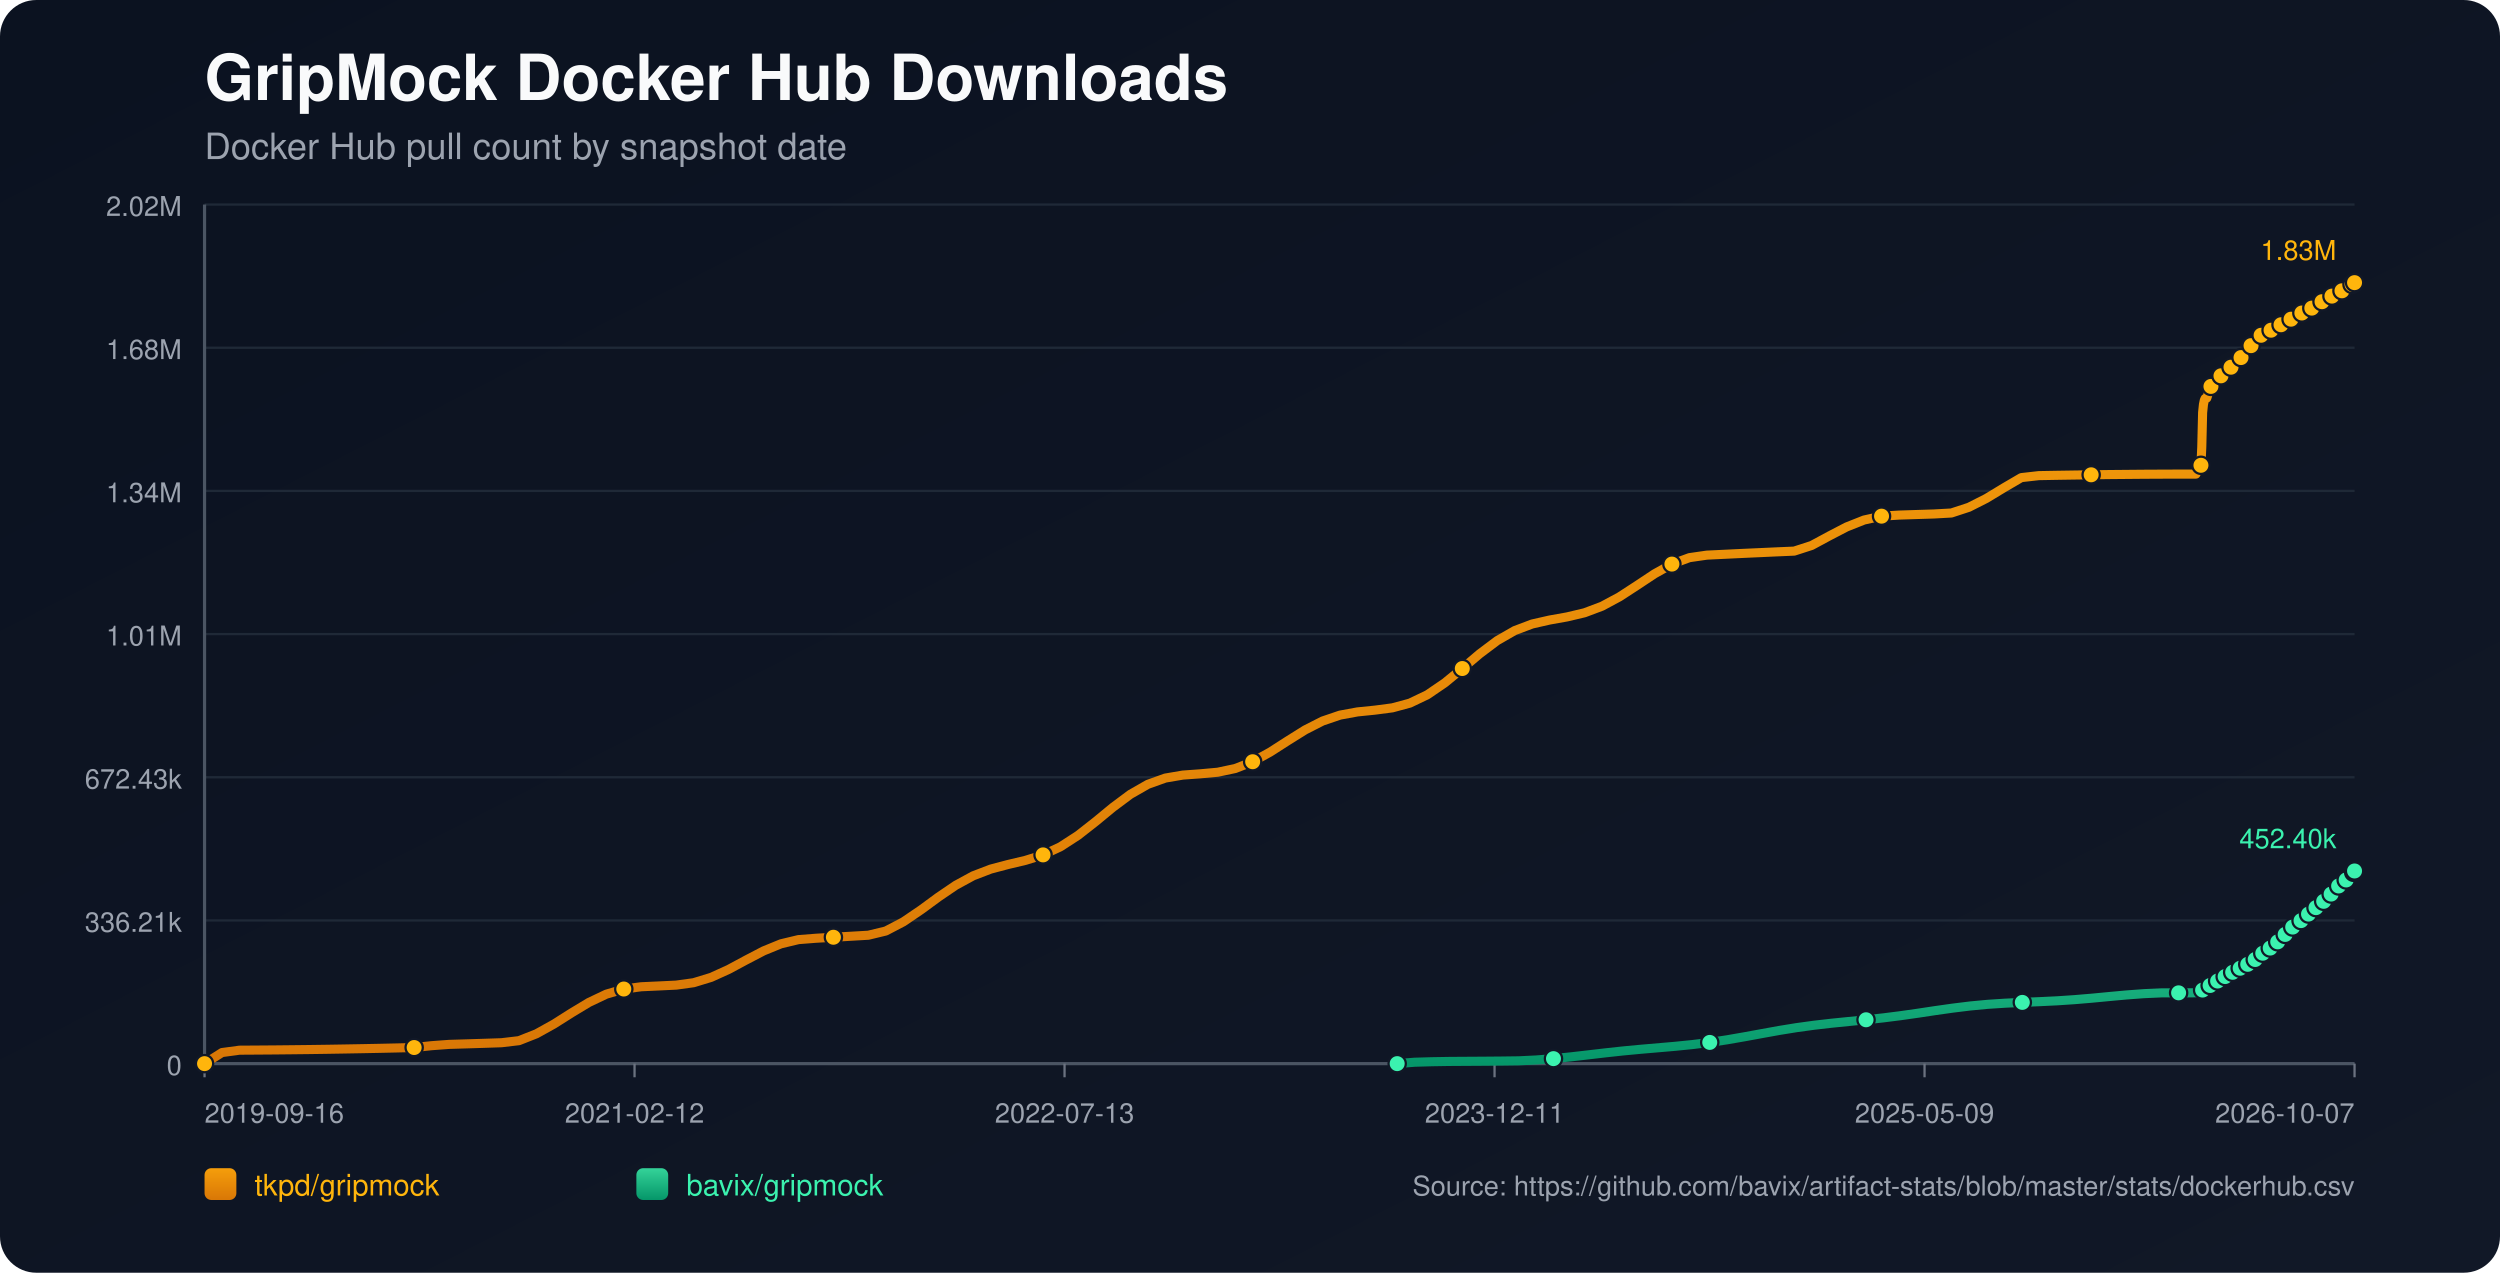
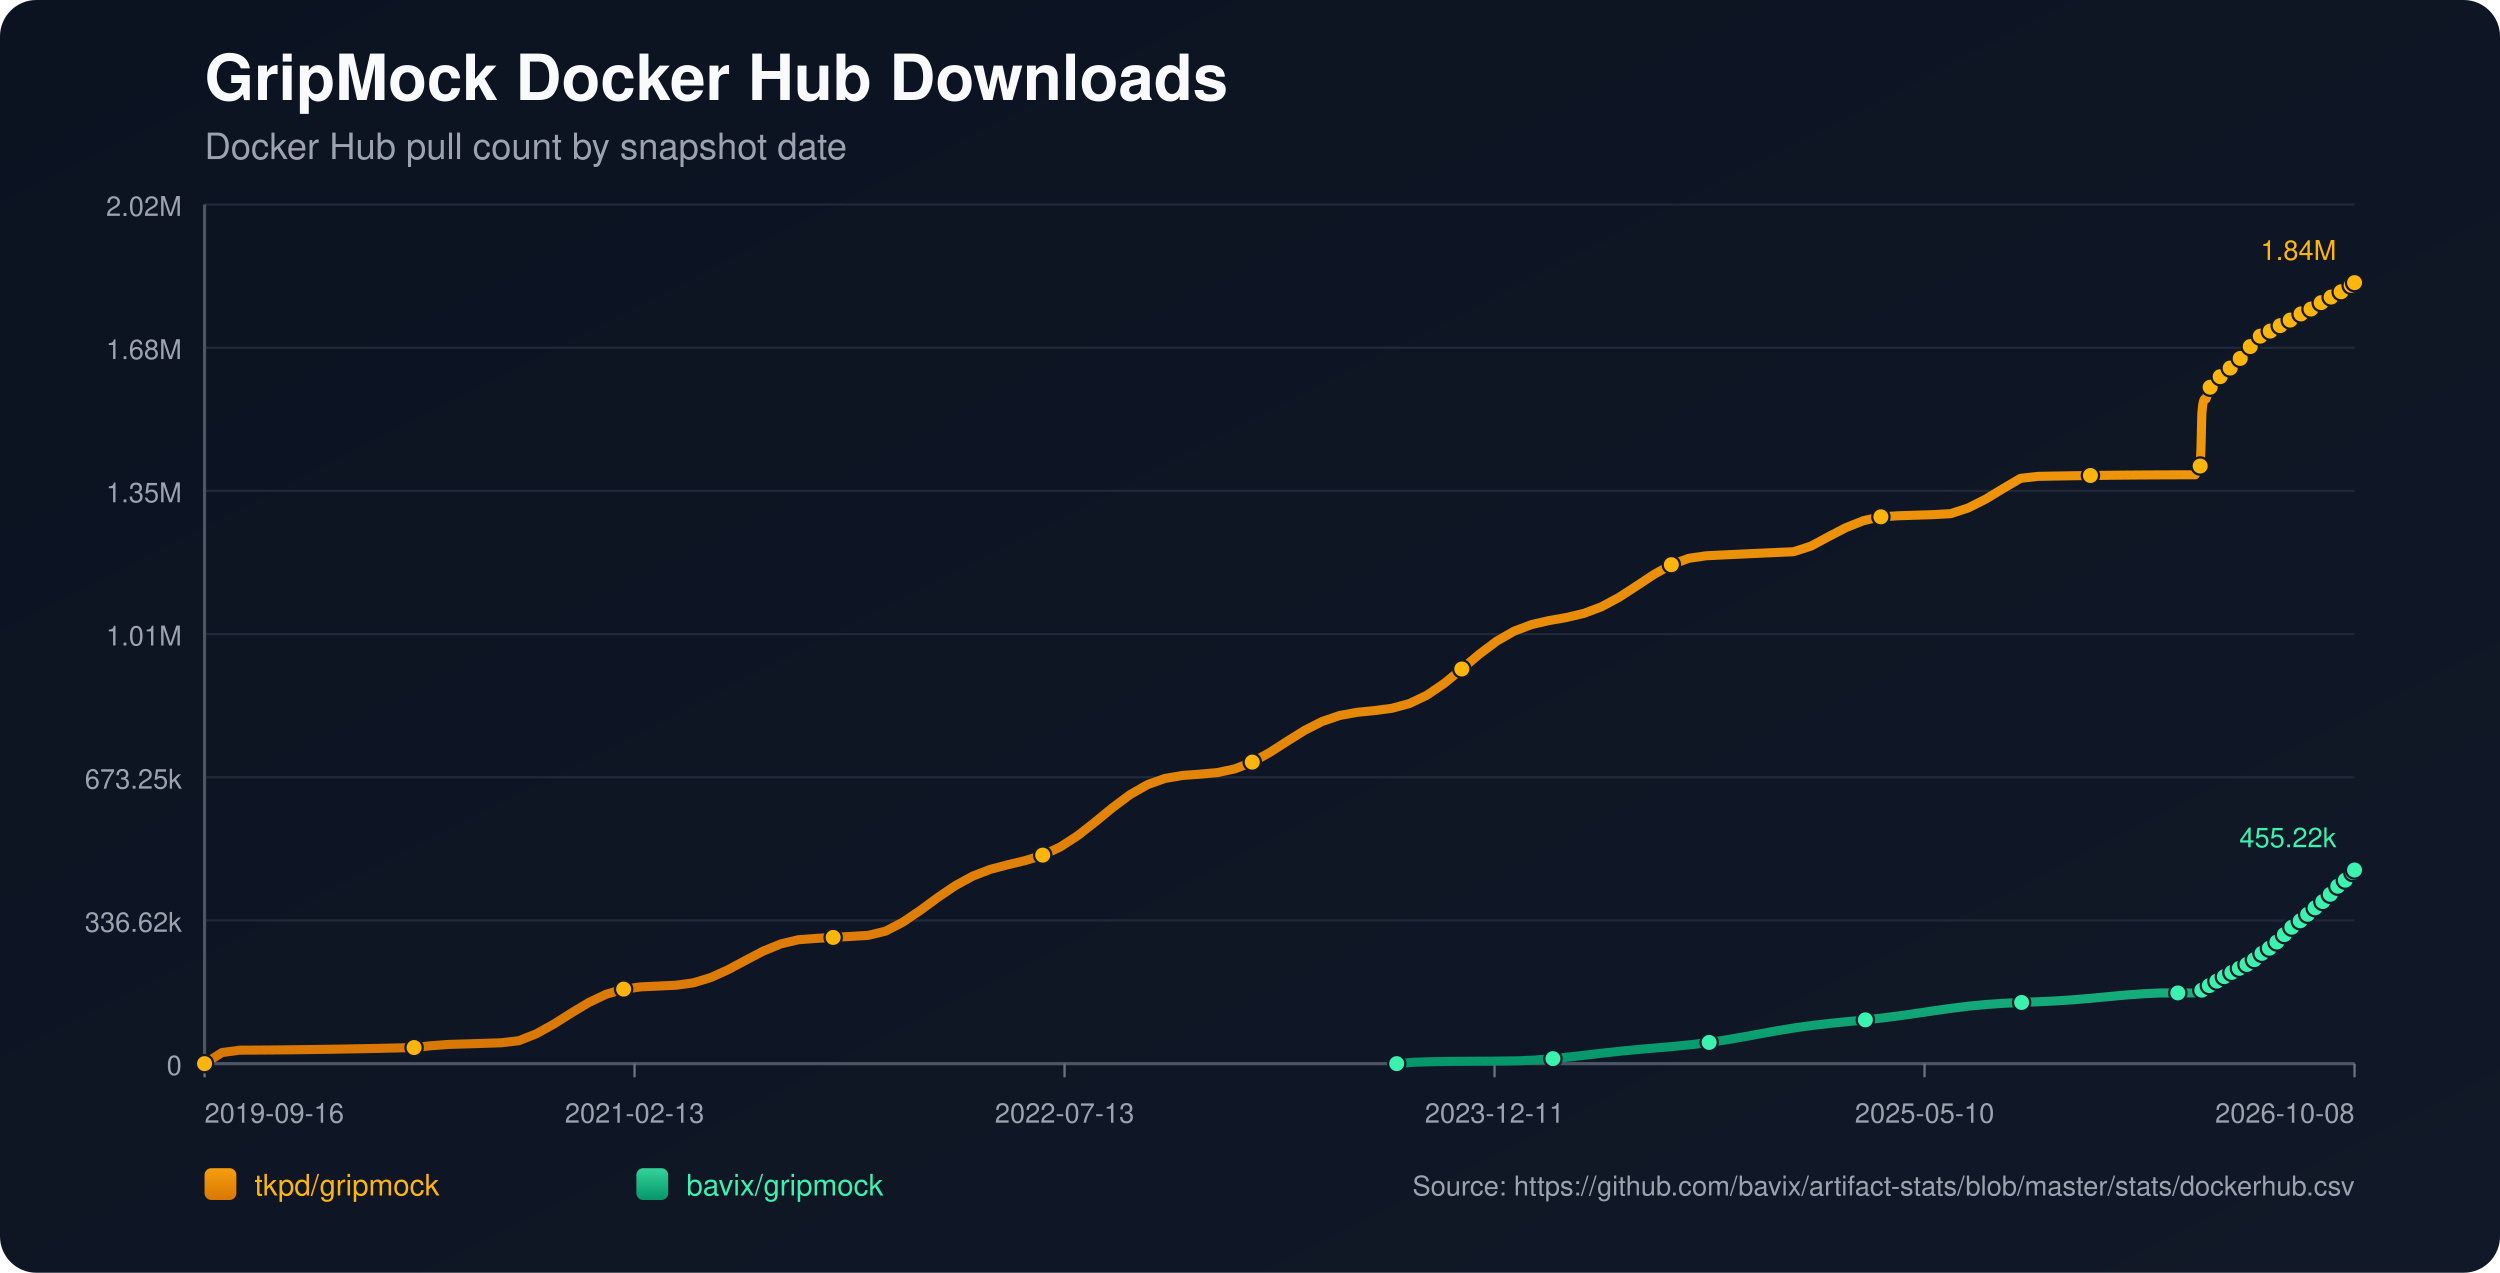
<svg xmlns="http://www.w3.org/2000/svg" width="1100" height="560" viewBox="0 0 1100 560">
  <defs>
    <linearGradient id="bg" x1="0" y1="0" x2="1" y2="1">
      <stop offset="0%" stop-color="#0b1220" />
      <stop offset="100%" stop-color="#111827" />
    </linearGradient>
    <linearGradient id="repo-0" x1="0" y1="0" x2="0" y2="1">
      <stop offset="0%" stop-color="#f59e0b" />
      <stop offset="100%" stop-color="#d97706" />
    </linearGradient>
    <linearGradient id="repo-1" x1="0" y1="0" x2="0" y2="1">
      <stop offset="0%" stop-color="#34d399" />
      <stop offset="100%" stop-color="#059669" />
    </linearGradient>
  </defs>
  <rect x="0" y="0" width="1100" height="560" fill="url(#bg)" rx="16" />
  <text x="90" y="44" fill="#f9fafb" font-size="28" font-family="-apple-system,BlinkMacSystemFont,Segoe UI,Helvetica,Arial,sans-serif" font-weight="700">GripMock Docker Hub Downloads</text>
  <text x="90" y="70" fill="#9ca3af" font-size="16" font-family="-apple-system,BlinkMacSystemFont,Segoe UI,Helvetica,Arial,sans-serif">Docker Hub pull count by snapshot date</text>
  <line x1="90" y1="90.00" x2="1036" y2="90.00" stroke="#1f2937" stroke-width="1" />
  <text x="80" y="95.00" text-anchor="end" fill="#9ca3af" font-size="12" font-family="-apple-system,BlinkMacSystemFont,Segoe UI,Helvetica,Arial,sans-serif">2.02M</text>
  <line x1="90" y1="153.00" x2="1036" y2="153.00" stroke="#1f2937" stroke-width="1" />
  <text x="80" y="158.00" text-anchor="end" fill="#9ca3af" font-size="12" font-family="-apple-system,BlinkMacSystemFont,Segoe UI,Helvetica,Arial,sans-serif">1.68M</text>
  <line x1="90" y1="216.00" x2="1036" y2="216.00" stroke="#1f2937" stroke-width="1" />
-   <text x="80" y="221.00" text-anchor="end" fill="#9ca3af" font-size="12" font-family="-apple-system,BlinkMacSystemFont,Segoe UI,Helvetica,Arial,sans-serif">1.34M</text>
+   <text x="80" y="221.00" text-anchor="end" fill="#9ca3af" font-size="12" font-family="-apple-system,BlinkMacSystemFont,Segoe UI,Helvetica,Arial,sans-serif">1.35M</text>
  <line x1="90" y1="279.00" x2="1036" y2="279.00" stroke="#1f2937" stroke-width="1" />
  <text x="80" y="284.00" text-anchor="end" fill="#9ca3af" font-size="12" font-family="-apple-system,BlinkMacSystemFont,Segoe UI,Helvetica,Arial,sans-serif">1.01M</text>
  <line x1="90" y1="342.00" x2="1036" y2="342.00" stroke="#1f2937" stroke-width="1" />
-   <text x="80" y="347.00" text-anchor="end" fill="#9ca3af" font-size="12" font-family="-apple-system,BlinkMacSystemFont,Segoe UI,Helvetica,Arial,sans-serif">672.43k</text>
+   <text x="80" y="347.00" text-anchor="end" fill="#9ca3af" font-size="12" font-family="-apple-system,BlinkMacSystemFont,Segoe UI,Helvetica,Arial,sans-serif">673.25k</text>
  <line x1="90" y1="405.00" x2="1036" y2="405.00" stroke="#1f2937" stroke-width="1" />
-   <text x="80" y="410.00" text-anchor="end" fill="#9ca3af" font-size="12" font-family="-apple-system,BlinkMacSystemFont,Segoe UI,Helvetica,Arial,sans-serif">336.21k</text>
+   <text x="80" y="410.00" text-anchor="end" fill="#9ca3af" font-size="12" font-family="-apple-system,BlinkMacSystemFont,Segoe UI,Helvetica,Arial,sans-serif">336.62k</text>
  <line x1="90" y1="468.00" x2="1036" y2="468.00" stroke="#1f2937" stroke-width="1" />
  <text x="80" y="473.00" text-anchor="end" fill="#9ca3af" font-size="12" font-family="-apple-system,BlinkMacSystemFont,Segoe UI,Helvetica,Arial,sans-serif">0</text>
  <line x1="90" y1="468" x2="1036" y2="468" stroke="#4b5563" stroke-width="1.4" />
  <line x1="90" y1="90" x2="90" y2="468" stroke="#4b5563" stroke-width="1.4" />
  <line x1="90.00" y1="468" x2="90.00" y2="474" stroke="#6b7280" stroke-width="1" />
  <text x="90.00" y="494" text-anchor="start" fill="#9ca3af" font-size="12" font-family="-apple-system,BlinkMacSystemFont,Segoe UI,Helvetica,Arial,sans-serif">2019-09-16</text>
  <line x1="279.20" y1="468" x2="279.20" y2="474" stroke="#6b7280" stroke-width="1" />
-   <text x="279.20" y="494" text-anchor="middle" fill="#9ca3af" font-size="12" font-family="-apple-system,BlinkMacSystemFont,Segoe UI,Helvetica,Arial,sans-serif">2021-02-12</text>
+   <text x="279.20" y="494" text-anchor="middle" fill="#9ca3af" font-size="12" font-family="-apple-system,BlinkMacSystemFont,Segoe UI,Helvetica,Arial,sans-serif">2021-02-13</text>
  <line x1="468.40" y1="468" x2="468.40" y2="474" stroke="#6b7280" stroke-width="1" />
  <text x="468.40" y="494" text-anchor="middle" fill="#9ca3af" font-size="12" font-family="-apple-system,BlinkMacSystemFont,Segoe UI,Helvetica,Arial,sans-serif">2022-07-13</text>
  <line x1="657.60" y1="468" x2="657.60" y2="474" stroke="#6b7280" stroke-width="1" />
  <text x="657.60" y="494" text-anchor="middle" fill="#9ca3af" font-size="12" font-family="-apple-system,BlinkMacSystemFont,Segoe UI,Helvetica,Arial,sans-serif">2023-12-11</text>
  <line x1="846.80" y1="468" x2="846.80" y2="474" stroke="#6b7280" stroke-width="1" />
-   <text x="846.80" y="494" text-anchor="middle" fill="#9ca3af" font-size="12" font-family="-apple-system,BlinkMacSystemFont,Segoe UI,Helvetica,Arial,sans-serif">2025-05-09</text>
+   <text x="846.80" y="494" text-anchor="middle" fill="#9ca3af" font-size="12" font-family="-apple-system,BlinkMacSystemFont,Segoe UI,Helvetica,Arial,sans-serif">2025-05-10</text>
  <line x1="1036.00" y1="468" x2="1036.00" y2="474" stroke="#6b7280" stroke-width="1" />
-   <text x="1036.00" y="494" text-anchor="end" fill="#9ca3af" font-size="12" font-family="-apple-system,BlinkMacSystemFont,Segoe UI,Helvetica,Arial,sans-serif">2026-10-07</text>
-   <polyline fill="none" stroke="url(#repo-0)" stroke-width="4" stroke-linecap="round" stroke-linejoin="round" points="90.00,468.00 97.69,463.12 105.37,462.08 113.06,462.03 120.74,461.97 128.43,461.89 136.12,461.80 143.80,461.69 151.49,461.56 159.18,461.42 166.86,461.27 174.55,461.10 182.23,460.91 189.92,460.10 197.61,459.53 205.29,459.30 212.98,459.06 220.67,458.80 228.35,457.89 236.04,454.86 243.72,450.59 251.41,445.72 259.10,441.08 266.78,437.43 274.47,435.17 282.16,434.17 289.84,433.82 297.53,433.45 305.21,432.39 312.90,430.04 320.59,426.55 328.27,422.42 335.96,418.41 343.64,415.27 351.33,413.43 359.02,412.83 366.70,412.39 374.39,411.95 382.08,411.50 389.76,409.64 397.45,405.62 405.13,400.41 412.82,394.77 420.51,389.54 428.19,385.36 435.88,382.41 443.57,380.37 451.25,378.55 458.94,376.15 466.62,372.56 474.31,367.58 482.00,361.56 489.68,355.23 497.37,349.50 505.06,345.10 512.74,342.35 520.43,341.04 528.11,340.48 535.80,339.78 543.49,338.15 551.17,335.16 558.86,330.92 566.54,325.99 574.23,321.18 581.92,317.26 589.60,314.65 597.29,313.24 604.98,312.46 612.66,311.45 620.35,309.37 628.03,305.70 635.72,300.46 643.41,294.15 651.09,287.65 658.78,281.87 666.47,277.46 674.15,274.56 681.84,272.81 689.52,271.44 697.21,269.62 704.90,266.73 712.58,262.60 720.27,257.60 727.96,252.50 735.64,248.20 743.33,245.37 751.01,244.26 758.70,243.89 766.39,243.52 774.07,243.17 781.76,242.82 789.44,242.49 797.13,240.00 804.82,235.85 812.50,231.86 820.19,228.81 827.88,227.11 835.56,226.64 843.25,226.39 850.93,226.15 858.62,225.72 866.31,223.20 873.99,219.31 881.68,214.65 889.37,210.15 897.05,209.28 904.74,209.14 912.42,209.02 920.11,208.91 927.80,208.81 935.48,208.74 943.17,208.67 950.86,208.63 958.54,208.60 966.23,208.60 966.60,207.74 966.95,206.79 967.31,205.94 967.68,205.40 968.05,205.12 968.42,204.73 968.78,196.73 969.15,181.52 969.52,177.97 969.89,176.15 970.25,175.34 970.62,175.28 970.99,175.17 971.36,174.02 971.72,172.69 972.09,171.62 972.46,170.76 972.82,170.02 973.19,169.96 973.56,169.83 973.92,169.03 974.29,168.47 974.66,167.90 975.03,167.37 975.39,166.98 975.76,166.92 976.13,166.85 976.50,166.45 976.87,165.92 977.23,165.36 977.60,164.89 977.96,164.60 978.34,164.52 978.70,164.46 979.07,164.11 979.44,163.63 979.80,162.88 980.16,162.39 980.53,162.03 980.91,161.97 981.28,161.88 981.64,161.57 982.01,161.18 982.38,160.81 982.75,160.39 983.10,160.03 983.48,159.94 983.85,159.83 984.22,159.32 984.59,158.82 984.95,158.23 985.32,157.82 985.68,157.42 986.05,157.33 986.43,157.18 986.79,156.94 987.16,156.44 987.52,155.88 987.89,155.29 988.25,154.76 988.62,154.69 989.01,154.52 989.37,154.00 989.74,153.36 990.10,152.66 990.46,152.09 990.82,151.65 991.20,151.57 991.57,151.43 991.93,150.90 992.30,150.29 992.67,149.74 993.03,149.18 993.39,148.81 993.77,148.74 994.16,148.57 994.52,148.07 994.89,147.52 995.24,147.18 995.62,146.90 995.96,146.75 996.34,146.67 996.73,146.59 997.06,146.36 997.43,146.16 997.80,145.94 998.16,145.69 998.53,145.47 998.90,145.40 999.27,145.29 999.63,145.05 1000.00,144.75 1000.36,144.50 1000.73,144.30 1001.09,144.16 1001.46,144.07 1001.84,143.99 1002.20,143.79 1002.55,143.54 1002.93,143.30 1003.30,143.10 1003.65,142.89 1004.02,142.84 1004.39,142.75 1004.75,142.49 1005.11,142.23 1005.48,141.96 1005.85,141.71 1006.21,141.49 1006.59,141.46 1006.96,141.38 1007.32,141.05 1007.69,140.70 1008.06,140.44 1008.42,140.15 1008.79,139.97 1009.16,139.89 1009.53,139.81 1009.89,139.51 1010.62,138.89 1010.99,138.63 1011.36,138.43 1011.73,138.40 1012.10,138.33 1012.46,138.07 1012.82,137.72 1013.19,137.42 1013.55,137.11 1013.90,136.86 1014.27,136.81 1014.64,136.75 1015.00,136.49 1015.38,136.28 1015.75,136.07 1016.11,135.86 1016.46,135.71 1016.83,135.66 1017.20,135.57 1017.56,135.43 1017.93,135.18 1018.30,134.86 1018.67,134.62 1019.03,134.42 1019.40,134.38 1019.77,134.31 1020.13,134.04 1020.50,133.68 1021.01,133.26 1021.40,132.90 1021.69,132.75 1022.04,132.71 1022.42,132.61 1022.77,132.39 1023.13,132.06 1023.49,131.76 1023.86,131.41 1024.22,131.23 1024.59,131.20 1024.96,131.09 1025.33,130.87 1025.70,130.55 1026.06,130.29 1026.43,129.95 1026.80,129.73 1027.17,129.70 1027.54,129.64 1027.91,129.33 1028.27,129.03 1028.64,128.81 1029.00,128.54 1029.37,128.33 1029.74,128.29 1030.11,128.21 1030.47,127.95 1030.84,127.51 1031.21,127.18 1031.58,126.89 1031.94,126.64 1032.32,126.61 1032.69,126.50 1033.06,126.23 1033.43,125.97 1033.80,125.68 1034.16,125.35 1034.52,125.16 1034.89,125.13 1035.27,125.01 1035.63,124.76 1036.00,124.36" />
+   <text x="1036.00" y="494" text-anchor="end" fill="#9ca3af" font-size="12" font-family="-apple-system,BlinkMacSystemFont,Segoe UI,Helvetica,Arial,sans-serif">2026-10-08</text>
+   <polyline fill="none" stroke="url(#repo-0)" stroke-width="4" stroke-linecap="round" stroke-linejoin="round" points="90.00,468.00 97.68,463.13 105.37,462.08 113.05,462.04 120.73,461.98 128.42,461.90 136.10,461.81 143.78,461.70 151.47,461.57 159.15,461.43 166.83,461.27 174.52,461.10 182.20,460.92 189.88,460.10 197.56,459.54 205.25,459.31 212.93,459.07 220.61,458.82 228.30,457.91 235.98,454.87 243.66,450.61 251.35,445.75 259.03,441.12 266.71,437.47 274.40,435.21 282.08,434.21 289.76,433.86 297.45,433.49 305.13,432.44 312.81,430.09 320.50,426.60 328.18,422.48 335.86,418.47 343.55,415.33 351.23,413.49 358.91,412.90 366.60,412.46 374.28,412.02 381.96,411.57 389.65,409.71 397.33,405.70 405.01,400.50 412.69,394.86 420.38,389.64 428.06,385.46 435.74,382.51 443.43,380.48 451.11,378.66 458.79,376.26 466.48,372.67 474.16,367.70 481.84,361.69 489.53,355.37 497.21,349.64 504.89,345.25 512.58,342.51 520.26,341.20 527.94,340.64 535.63,339.94 543.31,338.31 550.99,335.33 558.68,331.09 566.36,326.16 574.04,321.36 581.73,317.45 589.41,314.83 597.09,313.43 604.77,312.65 612.46,311.64 620.14,309.56 627.82,305.90 635.51,300.66 643.19,294.36 650.87,287.87 658.56,282.10 666.24,277.69 673.92,274.80 681.61,273.05 689.29,271.69 696.97,269.87 704.66,266.97 712.34,262.85 720.02,257.86 727.71,252.77 735.39,248.47 743.07,245.65 750.76,244.54 758.44,244.16 766.12,243.80 773.81,243.44 781.49,243.10 789.17,242.76 796.86,240.27 804.54,236.14 812.22,232.15 819.90,229.10 827.59,227.40 835.27,226.94 842.95,226.68 850.64,226.44 858.32,226.01 866.00,223.50 873.69,219.62 881.37,214.96 889.05,210.46 896.74,209.60 904.42,209.46 912.10,209.33 919.79,209.22 927.47,209.13 935.15,209.05 942.84,208.99 950.52,208.95 958.20,208.92 965.89,208.91 966.26,208.06 966.61,207.11 966.97,206.26 967.33,205.72 967.71,205.44 968.08,205.05 968.44,197.06 968.81,181.87 969.17,178.33 969.54,176.51 969.90,175.70 970.28,175.64 970.65,175.52 971.01,174.38 971.38,173.05 971.75,171.98 972.11,171.12 972.47,170.38 972.85,170.32 973.22,170.19 973.58,169.39 973.95,168.83 974.31,168.26 974.68,167.74 975.04,167.35 975.42,167.28 975.79,167.22 976.16,166.82 976.52,166.29 976.89,165.73 977.26,165.26 977.62,164.97 977.99,164.89 978.36,164.83 978.72,164.48 979.09,164.00 979.46,163.25 979.82,162.76 980.19,162.40 980.56,162.35 980.93,162.26 981.29,161.94 981.66,161.56 982.03,161.18 982.40,160.77 982.76,160.41 983.13,160.32 983.50,160.21 983.87,159.69 984.24,159.20 984.60,158.61 984.97,158.20 985.33,157.80 985.70,157.71 986.08,157.56 986.44,157.32 986.81,156.82 987.17,156.26 987.54,155.67 987.90,155.15 988.27,155.07 988.66,154.90 989.01,154.39 989.39,153.75 989.75,153.04 990.11,152.48 990.47,152.04 990.84,151.95 991.22,151.82 991.57,151.29 991.94,150.68 992.32,150.13 992.68,149.57 993.04,149.20 993.42,149.13 993.81,148.96 994.17,148.46 994.53,147.92 994.89,147.58 995.27,147.30 995.61,147.14 995.99,147.06 996.37,146.98 996.71,146.75 997.07,146.55 997.44,146.34 997.81,146.08 998.17,145.87 998.54,145.79 998.92,145.68 999.28,145.44 999.65,145.15 1000.01,144.90 1000.37,144.69 1000.73,144.55 1001.11,144.47 1001.48,144.39 1001.84,144.18 1002.20,143.93 1002.58,143.70 1002.94,143.49 1003.29,143.28 1003.66,143.23 1004.03,143.15 1004.39,142.89 1004.76,142.63 1005.13,142.36 1005.49,142.11 1005.86,141.89 1006.23,141.85 1006.60,141.78 1006.96,141.45 1007.33,141.10 1007.70,140.84 1008.06,140.55 1008.43,140.37 1008.80,140.29 1009.17,140.21 1009.53,139.91 1010.26,139.29 1010.64,139.03 1011.00,138.83 1011.37,138.80 1011.74,138.73 1012.10,138.47 1012.46,138.12 1012.83,137.82 1013.19,137.52 1013.54,137.26 1013.91,137.21 1014.28,137.15 1014.64,136.90 1015.02,136.69 1015.39,136.47 1015.75,136.26 1016.10,136.11 1016.47,136.06 1016.84,135.98 1017.20,135.84 1017.57,135.59 1017.94,135.27 1018.30,135.03 1018.67,134.83 1019.04,134.79 1019.40,134.72 1019.77,134.44 1020.14,134.09 1020.65,133.67 1021.04,133.31 1021.33,133.16 1021.68,133.12 1022.05,133.02 1022.40,132.80 1022.76,132.47 1023.13,132.17 1023.50,131.82 1023.86,131.65 1024.23,131.61 1024.60,131.50 1024.96,131.28 1025.33,130.96 1025.70,130.70 1026.07,130.37 1026.43,130.14 1026.80,130.11 1027.18,130.06 1027.54,129.75 1027.91,129.44 1028.27,129.22 1028.63,128.95 1029.00,128.75 1029.37,128.70 1029.74,128.63 1030.11,128.37 1030.47,127.92 1030.84,127.60 1031.21,127.30 1031.57,127.06 1031.95,127.02 1032.32,126.92 1032.69,126.65 1033.06,126.38 1033.43,126.09 1033.79,125.77 1034.15,125.58 1034.52,125.55 1034.90,125.43 1035.26,125.18 1035.63,124.78 1036.00,124.36" />
  <circle cx="90.00" cy="468.00" r="3.8" fill="#ffb50c" stroke="#111827" stroke-width="1" />
-   <circle cx="182.23" cy="460.91" r="3.8" fill="#ffb50c" stroke="#111827" stroke-width="1" />
-   <circle cx="274.47" cy="435.17" r="3.8" fill="#ffb50c" stroke="#111827" stroke-width="1" />
-   <circle cx="366.70" cy="412.39" r="3.8" fill="#ffb50c" stroke="#111827" stroke-width="1" />
-   <circle cx="458.94" cy="376.15" r="3.8" fill="#ffb50c" stroke="#111827" stroke-width="1" />
-   <circle cx="551.17" cy="335.16" r="3.8" fill="#ffb50c" stroke="#111827" stroke-width="1" />
-   <circle cx="643.41" cy="294.15" r="3.8" fill="#ffb50c" stroke="#111827" stroke-width="1" />
-   <circle cx="735.64" cy="248.20" r="3.8" fill="#ffb50c" stroke="#111827" stroke-width="1" />
-   <circle cx="827.88" cy="227.11" r="3.8" fill="#ffb50c" stroke="#111827" stroke-width="1" />
-   <circle cx="920.11" cy="208.91" r="3.8" fill="#ffb50c" stroke="#111827" stroke-width="1" />
-   <circle cx="968.42" cy="204.73" r="3.8" fill="#ffb50c" stroke="#111827" stroke-width="1" />
-   <circle cx="972.82" cy="170.02" r="3.8" fill="#ffb50c" stroke="#111827" stroke-width="1" />
-   <circle cx="977.23" cy="165.36" r="3.8" fill="#ffb50c" stroke="#111827" stroke-width="1" />
-   <circle cx="981.64" cy="161.57" r="3.8" fill="#ffb50c" stroke="#111827" stroke-width="1" />
-   <circle cx="986.05" cy="157.33" r="3.8" fill="#ffb50c" stroke="#111827" stroke-width="1" />
-   <circle cx="990.46" cy="152.09" r="3.8" fill="#ffb50c" stroke="#111827" stroke-width="1" />
-   <circle cx="994.89" cy="147.52" r="3.8" fill="#ffb50c" stroke="#111827" stroke-width="1" />
-   <circle cx="999.27" cy="145.29" r="3.8" fill="#ffb50c" stroke="#111827" stroke-width="1" />
-   <circle cx="1003.65" cy="142.89" r="3.8" fill="#ffb50c" stroke="#111827" stroke-width="1" />
-   <circle cx="1008.06" cy="140.44" r="3.8" fill="#ffb50c" stroke="#111827" stroke-width="1" />
-   <circle cx="1012.82" cy="137.72" r="3.8" fill="#ffb50c" stroke="#111827" stroke-width="1" />
-   <circle cx="1017.20" cy="135.57" r="3.8" fill="#ffb50c" stroke="#111827" stroke-width="1" />
-   <circle cx="1021.69" cy="132.75" r="3.8" fill="#ffb50c" stroke="#111827" stroke-width="1" />
-   <circle cx="1026.06" cy="130.29" r="3.8" fill="#ffb50c" stroke="#111827" stroke-width="1" />
-   <circle cx="1030.47" cy="127.95" r="3.8" fill="#ffb50c" stroke="#111827" stroke-width="1" />
-   <circle cx="1034.89" cy="125.13" r="3.8" fill="#ffb50c" stroke="#111827" stroke-width="1" />
+   <circle cx="182.20" cy="460.92" r="3.8" fill="#ffb50c" stroke="#111827" stroke-width="1" />
+   <circle cx="274.40" cy="435.21" r="3.8" fill="#ffb50c" stroke="#111827" stroke-width="1" />
+   <circle cx="366.60" cy="412.46" r="3.8" fill="#ffb50c" stroke="#111827" stroke-width="1" />
+   <circle cx="458.79" cy="376.26" r="3.8" fill="#ffb50c" stroke="#111827" stroke-width="1" />
+   <circle cx="550.99" cy="335.33" r="3.8" fill="#ffb50c" stroke="#111827" stroke-width="1" />
+   <circle cx="643.19" cy="294.36" r="3.8" fill="#ffb50c" stroke="#111827" stroke-width="1" />
+   <circle cx="735.39" cy="248.47" r="3.8" fill="#ffb50c" stroke="#111827" stroke-width="1" />
+   <circle cx="827.59" cy="227.40" r="3.8" fill="#ffb50c" stroke="#111827" stroke-width="1" />
+   <circle cx="919.79" cy="209.22" r="3.8" fill="#ffb50c" stroke="#111827" stroke-width="1" />
+   <circle cx="968.08" cy="205.05" r="3.8" fill="#ffb50c" stroke="#111827" stroke-width="1" />
+   <circle cx="972.47" cy="170.38" r="3.8" fill="#ffb50c" stroke="#111827" stroke-width="1" />
+   <circle cx="976.89" cy="165.73" r="3.8" fill="#ffb50c" stroke="#111827" stroke-width="1" />
+   <circle cx="981.29" cy="161.94" r="3.8" fill="#ffb50c" stroke="#111827" stroke-width="1" />
+   <circle cx="985.70" cy="157.71" r="3.8" fill="#ffb50c" stroke="#111827" stroke-width="1" />
+   <circle cx="990.11" cy="152.48" r="3.8" fill="#ffb50c" stroke="#111827" stroke-width="1" />
+   <circle cx="994.53" cy="147.92" r="3.8" fill="#ffb50c" stroke="#111827" stroke-width="1" />
+   <circle cx="998.92" cy="145.68" r="3.8" fill="#ffb50c" stroke="#111827" stroke-width="1" />
+   <circle cx="1003.29" cy="143.28" r="3.8" fill="#ffb50c" stroke="#111827" stroke-width="1" />
+   <circle cx="1007.70" cy="140.84" r="3.8" fill="#ffb50c" stroke="#111827" stroke-width="1" />
+   <circle cx="1012.46" cy="138.12" r="3.8" fill="#ffb50c" stroke="#111827" stroke-width="1" />
+   <circle cx="1016.84" cy="135.98" r="3.8" fill="#ffb50c" stroke="#111827" stroke-width="1" />
+   <circle cx="1021.33" cy="133.16" r="3.8" fill="#ffb50c" stroke="#111827" stroke-width="1" />
+   <circle cx="1025.70" cy="130.70" r="3.8" fill="#ffb50c" stroke="#111827" stroke-width="1" />
+   <circle cx="1030.11" cy="128.37" r="3.8" fill="#ffb50c" stroke="#111827" stroke-width="1" />
+   <circle cx="1034.52" cy="125.55" r="3.8" fill="#ffb50c" stroke="#111827" stroke-width="1" />
  <circle cx="1036.00" cy="124.36" r="3.8" fill="#ffb50c" stroke="#111827" stroke-width="1" />
-   <text x="1028.00" y="114.36" text-anchor="end" fill="#ffb50c" font-size="12" font-family="-apple-system,BlinkMacSystemFont,Segoe UI,Helvetica,Arial,sans-serif">1.83M</text>
-   <polyline fill="none" stroke="url(#repo-1)" stroke-width="4" stroke-linecap="round" stroke-linejoin="round" points="614.76,468.00 622.40,467.38 630.04,467.16 637.68,467.03 645.32,466.98 652.96,466.93 660.61,466.86 668.25,466.76 675.89,466.39 683.53,465.80 691.17,465.02 698.81,464.14 706.45,463.25 714.09,462.42 721.73,461.70 729.37,461.04 737.01,460.38 744.65,459.61 752.29,458.66 759.93,457.51 767.57,456.18 775.21,454.78 782.85,453.40 790.49,452.16 798.14,451.11 805.78,450.23 813.42,449.46 821.06,448.70 828.70,447.86 836.34,446.89 843.98,445.80 851.62,444.65 859.26,443.57 866.90,442.63 874.54,441.91 882.18,441.41 889.82,441.05 897.46,440.73 905.10,440.36 912.74,439.85 920.38,439.21 928.02,438.48 935.67,437.78 943.31,437.21 950.95,436.87 958.59,436.85 966.23,436.84 966.60,436.63 966.95,436.42 967.31,436.23 967.68,436.12 968.05,436.09 968.42,436.02 968.78,435.86 969.15,435.63 969.52,435.34 969.89,435.07 970.25,434.82 970.62,434.78 970.99,434.66 971.36,434.42 971.72,434.13 972.09,433.82 972.46,433.61 972.82,433.33 973.19,433.30 973.56,433.24 973.92,432.92 974.29,432.63 974.66,432.31 975.03,432.03 975.39,431.80 975.76,431.65 976.13,431.54 976.50,431.20 976.87,430.89 977.23,430.62 977.60,430.29 977.96,430.13 978.34,430.07 978.70,429.94 979.07,429.68 979.44,429.50 979.80,429.32 980.16,428.95 980.53,428.74 980.91,428.68 981.28,428.59 981.64,428.32 982.01,428.05 982.38,427.81 982.75,427.55 983.10,427.37 983.48,427.31 983.85,427.20 984.22,426.97 984.59,426.71 984.95,426.48 985.32,426.25 985.68,426.02 986.05,425.95 986.43,425.83 986.79,425.63 987.16,425.36 987.52,425.01 987.89,424.71 988.25,424.51 988.62,424.44 989.01,424.30 989.37,424.04 989.74,423.74 990.10,423.40 990.46,423.16 990.82,423.00 991.20,422.93 991.57,422.80 991.93,422.49 992.30,422.18 992.67,421.82 993.03,421.48 993.39,421.24 993.77,421.14 994.16,420.93 994.52,420.65 994.89,420.22 995.24,419.80 995.62,419.42 995.96,419.30 996.34,419.22 996.73,419.02 997.06,418.71 997.43,418.37 997.80,417.96 998.16,417.54 998.53,417.24 998.90,417.15 999.27,417.01 999.63,416.65 1000.00,416.25 1000.36,415.87 1000.73,415.41 1001.09,415.14 1001.46,415.04 1001.84,414.84 1002.20,414.41 1002.55,413.92 1002.93,413.40 1003.30,413.01 1003.65,412.73 1004.02,412.65 1004.39,412.52 1004.75,412.09 1005.11,411.57 1005.48,411.15 1005.85,410.67 1006.21,410.28 1006.59,410.19 1006.96,409.88 1007.32,409.33 1007.69,408.92 1008.06,408.61 1008.42,408.16 1008.79,407.91 1009.16,407.85 1009.53,407.71 1009.89,407.26 1010.62,406.32 1010.99,405.98 1011.36,405.64 1011.73,405.58 1012.10,405.39 1012.46,405.07 1012.82,404.72 1013.19,404.34 1013.55,403.99 1013.90,403.67 1014.27,403.56 1014.64,403.43 1015.00,402.99 1015.38,402.61 1015.75,402.20 1016.11,401.90 1016.46,401.61 1016.83,401.44 1017.20,401.32 1017.56,401.00 1017.93,400.59 1018.30,400.11 1018.67,399.60 1019.03,399.36 1019.40,399.31 1019.77,399.23 1020.13,398.79 1020.50,398.26 1021.01,397.54 1021.40,397.12 1021.69,396.97 1022.04,396.92 1022.42,396.58 1022.77,396.14 1023.13,395.74 1023.49,395.26 1023.86,394.80 1024.22,394.56 1024.59,394.52 1024.96,394.29 1025.33,393.90 1025.70,393.39 1026.06,392.95 1026.43,392.49 1026.80,392.14 1027.17,392.09 1027.54,391.97 1027.91,391.37 1028.27,390.79 1028.64,390.30 1029.00,389.83 1029.37,389.53 1029.74,389.50 1030.11,389.40 1030.47,389.00 1030.84,388.54 1031.21,388.05 1031.58,387.56 1031.94,387.24 1032.32,387.18 1032.69,386.91 1033.06,386.41 1033.43,385.90 1033.80,385.45 1034.16,385.00 1034.52,384.73 1034.89,384.66 1035.27,384.41 1035.63,383.82 1036.00,383.23" />
-   <circle cx="614.76" cy="468.00" r="3.8" fill="#3bf2af" stroke="#111827" stroke-width="1" />
-   <circle cx="683.53" cy="465.80" r="3.8" fill="#3bf2af" stroke="#111827" stroke-width="1" />
-   <circle cx="752.29" cy="458.66" r="3.8" fill="#3bf2af" stroke="#111827" stroke-width="1" />
-   <circle cx="821.06" cy="448.70" r="3.8" fill="#3bf2af" stroke="#111827" stroke-width="1" />
-   <circle cx="889.82" cy="441.05" r="3.8" fill="#3bf2af" stroke="#111827" stroke-width="1" />
-   <circle cx="958.59" cy="436.85" r="3.8" fill="#3bf2af" stroke="#111827" stroke-width="1" />
-   <circle cx="969.15" cy="435.63" r="3.8" fill="#3bf2af" stroke="#111827" stroke-width="1" />
-   <circle cx="972.46" cy="433.61" r="3.8" fill="#3bf2af" stroke="#111827" stroke-width="1" />
-   <circle cx="975.76" cy="431.65" r="3.8" fill="#3bf2af" stroke="#111827" stroke-width="1" />
-   <circle cx="979.07" cy="429.68" r="3.8" fill="#3bf2af" stroke="#111827" stroke-width="1" />
-   <circle cx="982.38" cy="427.81" r="3.8" fill="#3bf2af" stroke="#111827" stroke-width="1" />
-   <circle cx="985.68" cy="426.02" r="3.8" fill="#3bf2af" stroke="#111827" stroke-width="1" />
-   <circle cx="989.01" cy="424.30" r="3.8" fill="#3bf2af" stroke="#111827" stroke-width="1" />
-   <circle cx="992.30" cy="422.18" r="3.8" fill="#3bf2af" stroke="#111827" stroke-width="1" />
-   <circle cx="995.62" cy="419.42" r="3.8" fill="#3bf2af" stroke="#111827" stroke-width="1" />
-   <circle cx="998.90" cy="417.15" r="3.8" fill="#3bf2af" stroke="#111827" stroke-width="1" />
-   <circle cx="1002.20" cy="414.41" r="3.8" fill="#3bf2af" stroke="#111827" stroke-width="1" />
-   <circle cx="1005.48" cy="411.15" r="3.8" fill="#3bf2af" stroke="#111827" stroke-width="1" />
-   <circle cx="1008.79" cy="407.91" r="3.8" fill="#3bf2af" stroke="#111827" stroke-width="1" />
-   <circle cx="1012.46" cy="405.07" r="3.8" fill="#3bf2af" stroke="#111827" stroke-width="1" />
-   <circle cx="1015.75" cy="402.20" r="3.8" fill="#3bf2af" stroke="#111827" stroke-width="1" />
-   <circle cx="1019.03" cy="399.36" r="3.8" fill="#3bf2af" stroke="#111827" stroke-width="1" />
-   <circle cx="1022.42" cy="396.58" r="3.8" fill="#3bf2af" stroke="#111827" stroke-width="1" />
-   <circle cx="1025.70" cy="393.39" r="3.8" fill="#3bf2af" stroke="#111827" stroke-width="1" />
-   <circle cx="1029.00" cy="389.83" r="3.8" fill="#3bf2af" stroke="#111827" stroke-width="1" />
-   <circle cx="1032.32" cy="387.18" r="3.8" fill="#3bf2af" stroke="#111827" stroke-width="1" />
-   <circle cx="1035.63" cy="383.82" r="3.8" fill="#3bf2af" stroke="#111827" stroke-width="1" />
-   <circle cx="1036.00" cy="383.23" r="3.8" fill="#3bf2af" stroke="#111827" stroke-width="1" />
-   <text x="1028.00" y="373.23" text-anchor="end" fill="#3bf2af" font-size="12" font-family="-apple-system,BlinkMacSystemFont,Segoe UI,Helvetica,Arial,sans-serif">452.40k</text>
+   <text x="1028.00" y="114.36" text-anchor="end" fill="#ffb50c" font-size="12" font-family="-apple-system,BlinkMacSystemFont,Segoe UI,Helvetica,Arial,sans-serif">1.84M</text>
+   <polyline fill="none" stroke="url(#repo-1)" stroke-width="4" stroke-linecap="round" stroke-linejoin="round" points="614.56,468.00 622.19,467.38 629.83,467.16 637.47,467.03 645.11,466.98 652.75,466.93 660.38,466.86 668.02,466.76 675.66,466.39 683.30,465.80 690.93,465.02 698.57,464.14 706.21,463.25 713.85,462.43 721.48,461.71 729.12,461.05 736.76,460.39 744.40,459.62 752.03,458.67 759.67,457.52 767.31,456.20 774.95,454.79 782.58,453.42 790.22,452.18 797.86,451.13 805.50,450.25 813.13,449.49 820.77,448.73 828.41,447.89 836.05,446.91 843.68,445.82 851.32,444.68 858.96,443.60 866.60,442.66 874.23,441.95 881.87,441.44 889.51,441.08 897.15,440.77 904.78,440.39 912.42,439.89 920.06,439.24 927.70,438.52 935.34,437.82 942.97,437.25 950.61,436.91 958.25,436.89 965.89,436.88 966.26,436.67 966.61,436.46 966.97,436.27 967.33,436.16 967.71,436.13 968.08,436.06 968.44,435.90 968.81,435.67 969.17,435.38 969.54,435.11 969.90,434.86 970.28,434.82 970.65,434.70 971.01,434.46 971.38,434.17 971.75,433.86 972.11,433.65 972.47,433.37 972.85,433.34 973.22,433.28 973.58,432.96 973.95,432.67 974.31,432.35 974.68,432.07 975.04,431.84 975.42,431.69 975.79,431.59 976.16,431.25 976.52,430.93 976.89,430.66 977.26,430.33 977.62,430.17 977.99,430.11 978.36,429.99 978.72,429.73 979.09,429.55 979.46,429.37 979.82,428.99 980.19,428.79 980.56,428.72 980.93,428.64 981.29,428.36 981.66,428.10 982.03,427.86 982.40,427.60 982.76,427.42 983.13,427.36 983.50,427.25 983.87,427.02 984.24,426.76 984.60,426.53 984.97,426.30 985.33,426.07 985.70,426.00 986.08,425.88 986.44,425.69 986.81,425.41 987.17,425.06 987.54,424.77 987.90,424.56 988.27,424.50 988.66,424.36 989.01,424.09 989.39,423.79 989.75,423.45 990.11,423.22 990.47,423.06 990.84,422.99 991.22,422.85 991.57,422.54 991.94,422.24 992.32,421.87 992.68,421.54 993.04,421.30 993.42,421.19 993.81,420.99 994.17,420.70 994.53,420.27 994.89,419.86 995.27,419.48 995.61,419.36 995.99,419.28 996.37,419.08 996.71,418.77 997.07,418.43 997.44,418.02 997.81,417.60 998.17,417.30 998.54,417.21 998.92,417.08 999.28,416.71 999.65,416.32 1000.01,415.93 1000.37,415.48 1000.73,415.20 1001.11,415.11 1001.48,414.91 1001.84,414.47 1002.20,413.98 1002.58,413.46 1002.94,413.08 1003.29,412.80 1003.66,412.72 1004.03,412.59 1004.39,412.16 1004.76,411.64 1005.13,411.22 1005.49,410.74 1005.86,410.35 1006.23,410.26 1006.60,409.95 1006.96,409.40 1007.33,408.99 1007.70,408.68 1008.06,408.24 1008.43,407.98 1008.80,407.92 1009.17,407.78 1009.53,407.34 1010.26,406.39 1010.64,406.05 1011.00,405.71 1011.37,405.66 1011.74,405.46 1012.10,405.15 1012.46,404.79 1012.83,404.42 1013.19,404.07 1013.54,403.75 1013.91,403.63 1014.28,403.51 1014.64,403.07 1015.02,402.69 1015.39,402.28 1015.75,401.98 1016.10,401.69 1016.47,401.52 1016.84,401.40 1017.20,401.08 1017.57,400.68 1017.94,400.20 1018.30,399.69 1018.67,399.44 1019.04,399.40 1019.40,399.31 1019.77,398.88 1020.14,398.35 1020.65,397.63 1021.04,397.20 1021.33,397.05 1021.68,397.00 1022.05,396.67 1022.40,396.23 1022.76,395.83 1023.13,395.35 1023.50,394.89 1023.86,394.65 1024.23,394.61 1024.60,394.38 1024.96,393.99 1025.33,393.49 1025.70,393.04 1026.07,392.58 1026.43,392.23 1026.80,392.19 1027.18,392.06 1027.54,391.46 1027.91,390.89 1028.27,390.40 1028.63,389.93 1029.00,389.63 1029.37,389.60 1029.74,389.49 1030.11,389.09 1030.47,388.64 1030.84,388.15 1031.21,387.66 1031.57,387.34 1031.95,387.28 1032.32,387.01 1032.69,386.51 1033.06,386.00 1033.43,385.55 1033.79,385.10 1034.15,384.83 1034.52,384.76 1034.90,384.51 1035.26,383.92 1035.63,383.33 1036.00,382.80" />
+   <circle cx="614.56" cy="468.00" r="3.8" fill="#3bf2af" stroke="#111827" stroke-width="1" />
+   <circle cx="683.30" cy="465.80" r="3.8" fill="#3bf2af" stroke="#111827" stroke-width="1" />
+   <circle cx="752.03" cy="458.67" r="3.8" fill="#3bf2af" stroke="#111827" stroke-width="1" />
+   <circle cx="820.77" cy="448.73" r="3.8" fill="#3bf2af" stroke="#111827" stroke-width="1" />
+   <circle cx="889.51" cy="441.08" r="3.8" fill="#3bf2af" stroke="#111827" stroke-width="1" />
+   <circle cx="958.25" cy="436.89" r="3.8" fill="#3bf2af" stroke="#111827" stroke-width="1" />
+   <circle cx="968.81" cy="435.67" r="3.8" fill="#3bf2af" stroke="#111827" stroke-width="1" />
+   <circle cx="972.11" cy="433.65" r="3.8" fill="#3bf2af" stroke="#111827" stroke-width="1" />
+   <circle cx="975.42" cy="431.69" r="3.8" fill="#3bf2af" stroke="#111827" stroke-width="1" />
+   <circle cx="978.72" cy="429.73" r="3.8" fill="#3bf2af" stroke="#111827" stroke-width="1" />
+   <circle cx="982.03" cy="427.86" r="3.8" fill="#3bf2af" stroke="#111827" stroke-width="1" />
+   <circle cx="985.33" cy="426.07" r="3.8" fill="#3bf2af" stroke="#111827" stroke-width="1" />
+   <circle cx="988.66" cy="424.36" r="3.8" fill="#3bf2af" stroke="#111827" stroke-width="1" />
+   <circle cx="991.94" cy="422.24" r="3.8" fill="#3bf2af" stroke="#111827" stroke-width="1" />
+   <circle cx="995.27" cy="419.48" r="3.8" fill="#3bf2af" stroke="#111827" stroke-width="1" />
+   <circle cx="998.54" cy="417.21" r="3.8" fill="#3bf2af" stroke="#111827" stroke-width="1" />
+   <circle cx="1001.84" cy="414.47" r="3.8" fill="#3bf2af" stroke="#111827" stroke-width="1" />
+   <circle cx="1005.13" cy="411.22" r="3.8" fill="#3bf2af" stroke="#111827" stroke-width="1" />
+   <circle cx="1008.43" cy="407.98" r="3.8" fill="#3bf2af" stroke="#111827" stroke-width="1" />
+   <circle cx="1012.10" cy="405.15" r="3.8" fill="#3bf2af" stroke="#111827" stroke-width="1" />
+   <circle cx="1015.39" cy="402.28" r="3.8" fill="#3bf2af" stroke="#111827" stroke-width="1" />
+   <circle cx="1018.67" cy="399.44" r="3.8" fill="#3bf2af" stroke="#111827" stroke-width="1" />
+   <circle cx="1022.05" cy="396.67" r="3.8" fill="#3bf2af" stroke="#111827" stroke-width="1" />
+   <circle cx="1025.33" cy="393.49" r="3.8" fill="#3bf2af" stroke="#111827" stroke-width="1" />
+   <circle cx="1028.63" cy="389.93" r="3.8" fill="#3bf2af" stroke="#111827" stroke-width="1" />
+   <circle cx="1031.95" cy="387.28" r="3.8" fill="#3bf2af" stroke="#111827" stroke-width="1" />
+   <circle cx="1035.26" cy="383.92" r="3.8" fill="#3bf2af" stroke="#111827" stroke-width="1" />
+   <circle cx="1036.00" cy="382.80" r="3.8" fill="#3bf2af" stroke="#111827" stroke-width="1" />
+   <text x="1028.00" y="372.80" text-anchor="end" fill="#3bf2af" font-size="12" font-family="-apple-system,BlinkMacSystemFont,Segoe UI,Helvetica,Arial,sans-serif">455.22k</text>
  <rect x="90.00" y="514.00" width="14" height="14" fill="url(#repo-0)" rx="3" />
  <text x="112.00" y="526.00" fill="#ffb50c" font-size="13" font-family="-apple-system,BlinkMacSystemFont,Segoe UI,Helvetica,Arial,sans-serif">tkpd/gripmock</text>
  <rect x="280.00" y="514.00" width="14" height="14" fill="url(#repo-1)" rx="3" />
  <text x="302.00" y="526.00" fill="#3bf2af" font-size="13" font-family="-apple-system,BlinkMacSystemFont,Segoe UI,Helvetica,Arial,sans-serif">bavix/gripmock</text>
  <text x="1036.00" y="526.00" text-anchor="end" fill="#9ca3af" font-size="12" font-family="-apple-system,BlinkMacSystemFont,Segoe UI,Helvetica,Arial,sans-serif">Source: https://github.com/bavix/artifact-stats/blob/master/stats/dockerhub.csv</text>
</svg>
